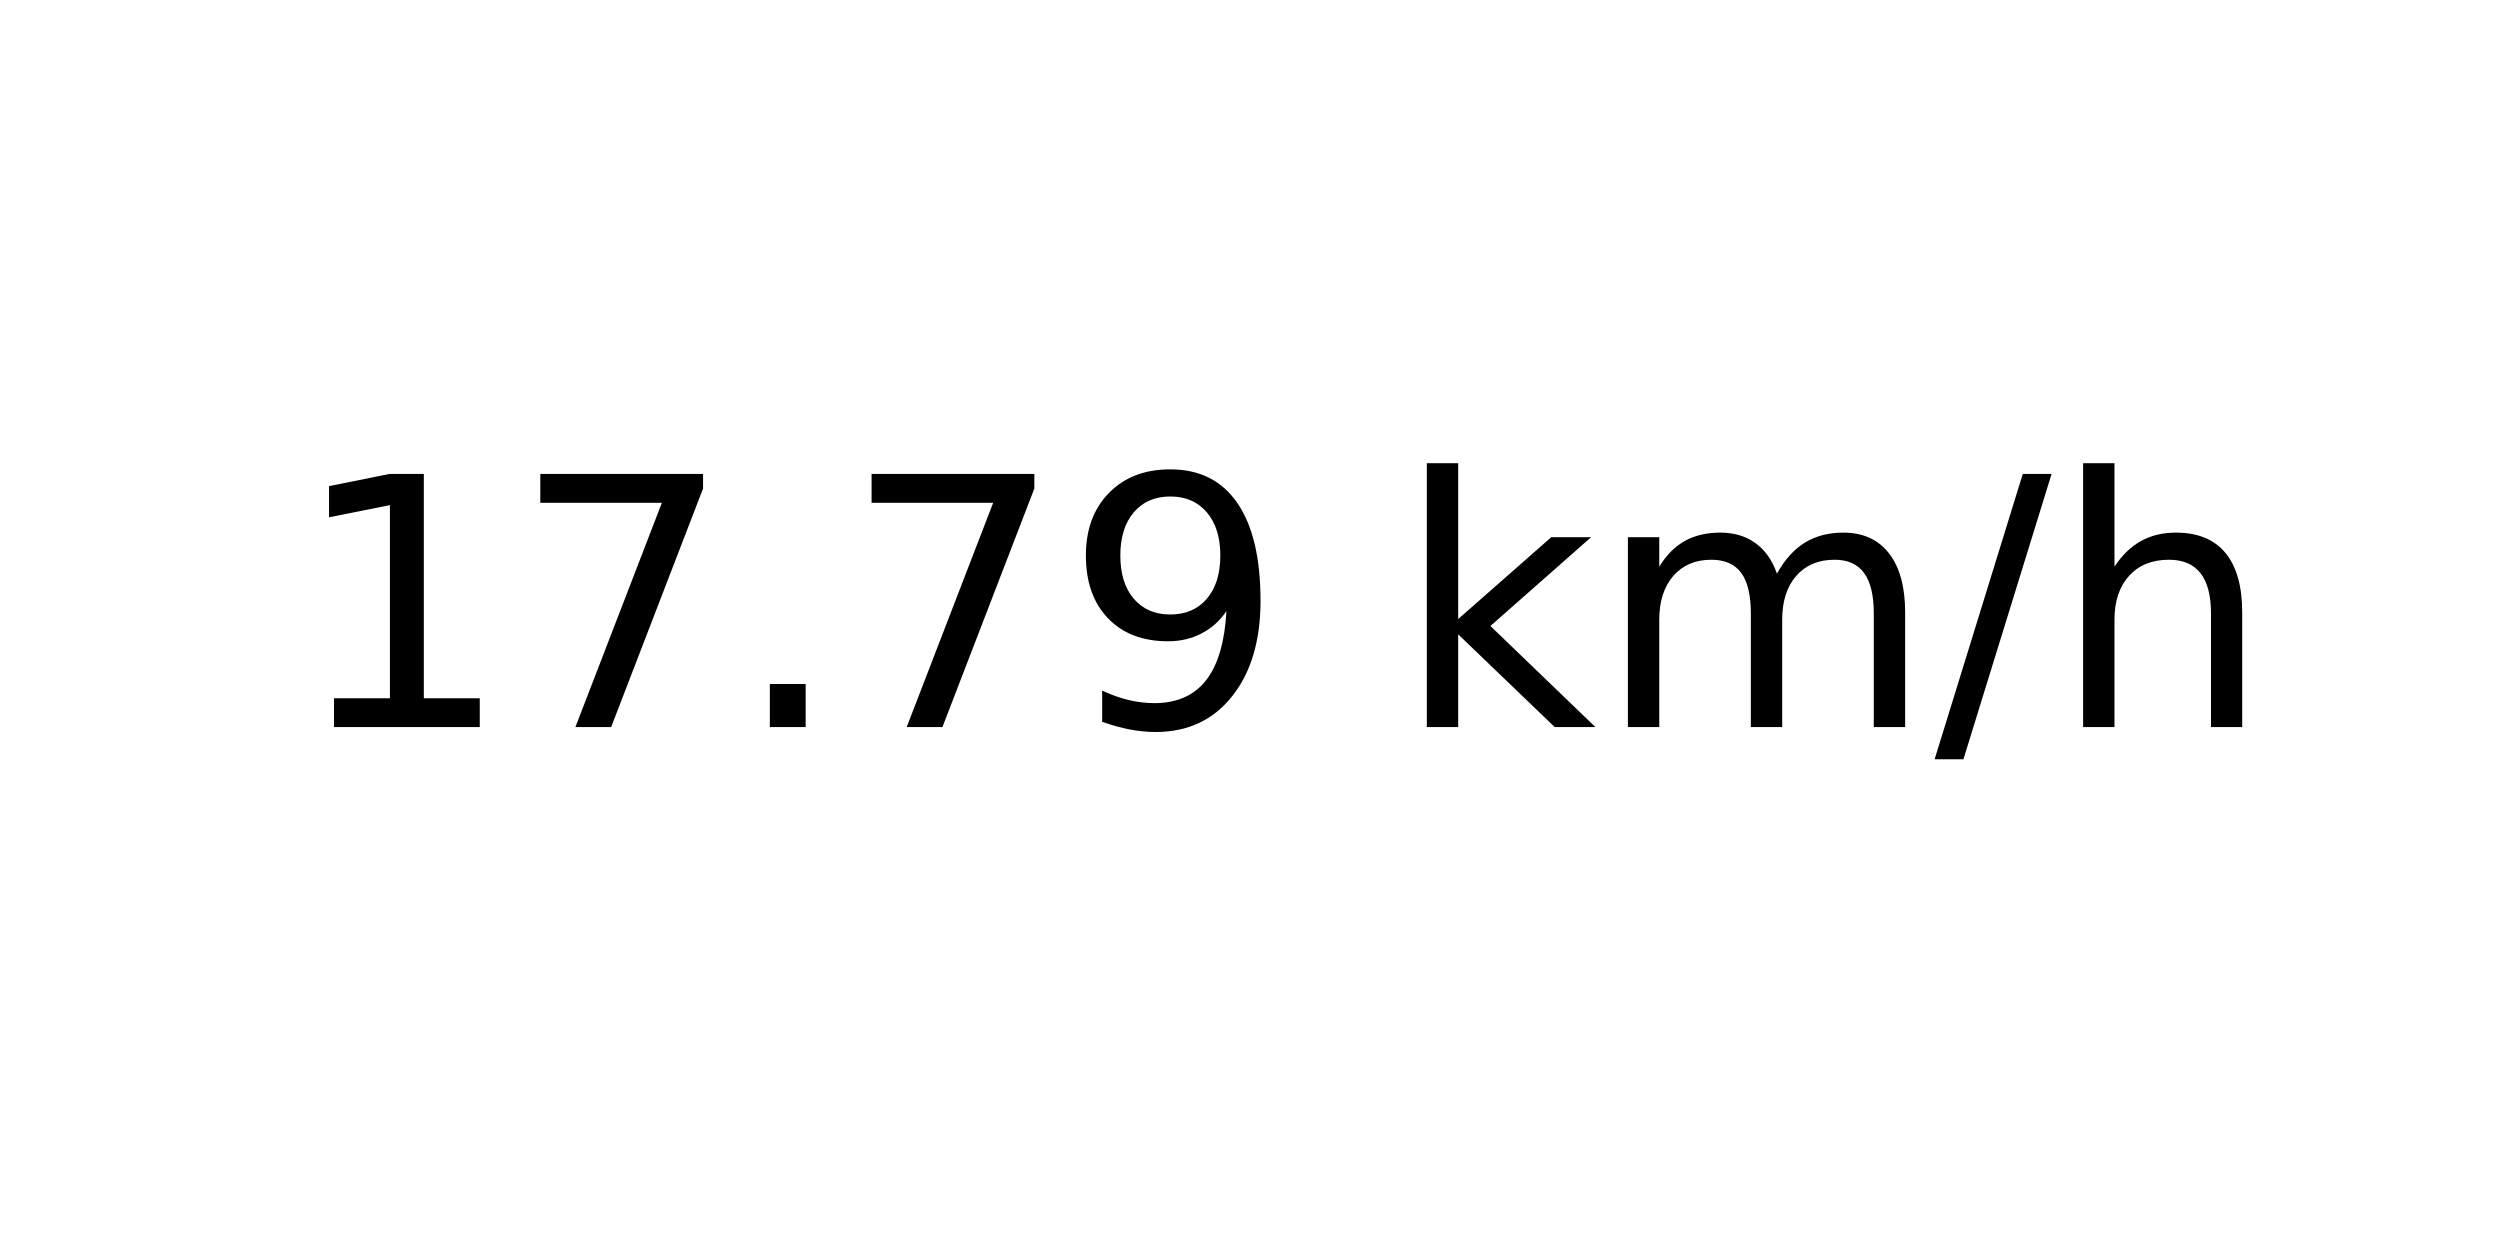
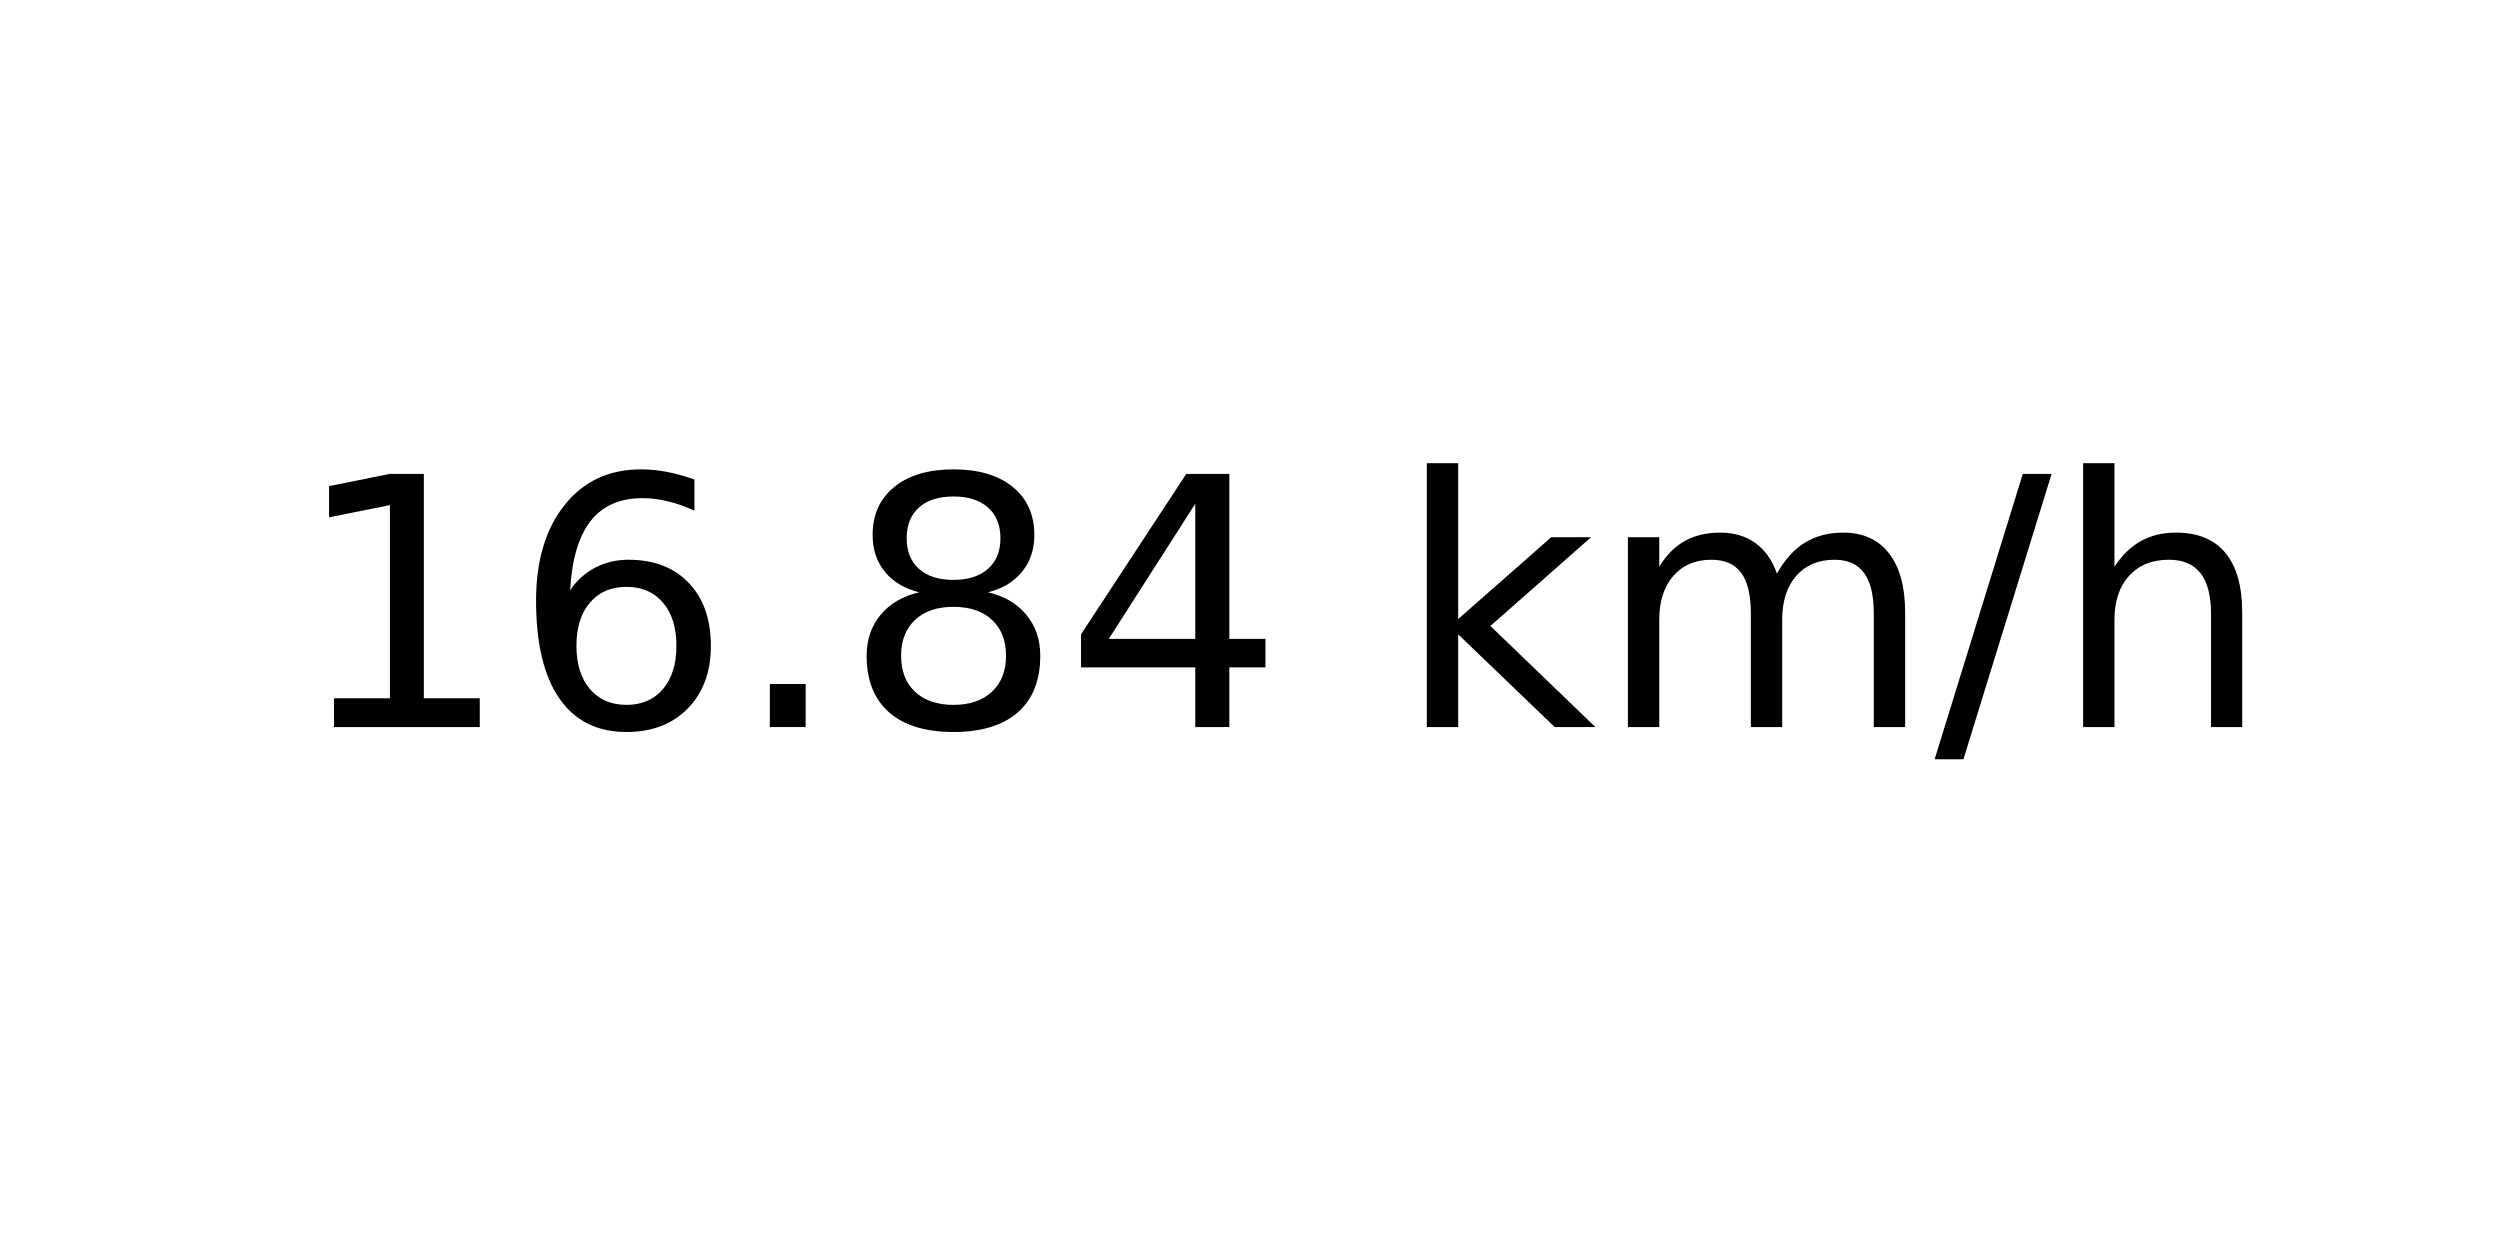
<svg xmlns="http://www.w3.org/2000/svg" xmlns:xlink="http://www.w3.org/1999/xlink" width="72pt" height="36pt" viewBox="0 0 72 36" version="1.1">
  <defs>
    <style type="text/css">*{stroke-linejoin: round; stroke-linecap: butt}</style>
  </defs>
  <g id="figure_1">
    <g id="axes_1">
      <g id="text_1">
        <g transform="translate(8.378125 20.93937) scale(0.1 -0.1)">
          <defs>
            <path id="DejaVuSans-31" d="M 794 531  L 1825 531  L 1825 4091  L 703 3866  L 703 4441  L 1819 4666  L 2450 4666  L 2450 531  L 3481 531  L 3481 0  L 794 0  L 794 531  z " transform="scale(0.015625)" />
-             <path id="DejaVuSans-37" d="M 525 4666  L 3525 4666  L 3525 4397  L 1831 0  L 1172 0  L 2766 4134  L 525 4134  L 525 4666  z " transform="scale(0.015625)" />
+             <path id="DejaVuSans-36" d="M 2113 2584  Q 1688 2584 1439 2293  Q 1191 2003 1191 1497  Q 1191 994 1439 701  Q 1688 409 2113 409  Q 2538 409 2786 701  Q 3034 994 3034 1497  Q 3034 2003 2786 2293  Q 2538 2584 2113 2584  z M 3366 4563  L 3366 3988  Q 3128 4100 2886 4159  Q 2644 4219 2406 4219  Q 1781 4219 1451 3797  Q 1122 3375 1075 2522  Q 1259 2794 1537 2939  Q 1816 3084 2150 3084  Q 2853 3084 3261 2657  Q 3669 2231 3669 1497  Q 3669 778 3244 343  Q 2819 -91 2113 -91  Q 1303 -91 875 529  Q 447 1150 447 2328  Q 447 3434 972 4092  Q 1497 4750 2381 4750  Q 2619 4750 2861 4703  Q 3103 4656 3366 4563  z " transform="scale(0.015625)" />
            <path id="DejaVuSans-2e" d="M 684 794  L 1344 794  L 1344 0  L 684 0  L 684 794  z " transform="scale(0.015625)" />
-             <path id="DejaVuSans-39" d="M 703 97  L 703 672  Q 941 559 1184 500  Q 1428 441 1663 441  Q 2288 441 2617 861  Q 2947 1281 2994 2138  Q 2813 1869 2534 1725  Q 2256 1581 1919 1581  Q 1219 1581 811 2004  Q 403 2428 403 3163  Q 403 3881 828 4315  Q 1253 4750 1959 4750  Q 2769 4750 3195 4129  Q 3622 3509 3622 2328  Q 3622 1225 3098 567  Q 2575 -91 1691 -91  Q 1453 -91 1209 -44  Q 966 3 703 97  z M 1959 2075  Q 2384 2075 2632 2365  Q 2881 2656 2881 3163  Q 2881 3666 2632 3958  Q 2384 4250 1959 4250  Q 1534 4250 1286 3958  Q 1038 3666 1038 3163  Q 1038 2656 1286 2365  Q 1534 2075 1959 2075  z " transform="scale(0.015625)" />
+             <path id="DejaVuSans-38" d="M 2034 2216  Q 1584 2216 1326 1975  Q 1069 1734 1069 1313  Q 1069 891 1326 650  Q 1584 409 2034 409  Q 2484 409 2743 651  Q 3003 894 3003 1313  Q 3003 1734 2745 1975  Q 2488 2216 2034 2216  z M 1403 2484  Q 997 2584 770 2862  Q 544 3141 544 3541  Q 544 4100 942 4425  Q 1341 4750 2034 4750  Q 2731 4750 3128 4425  Q 3525 4100 3525 3541  Q 3525 3141 3298 2862  Q 3072 2584 2669 2484  Q 3125 2378 3379 2068  Q 3634 1759 3634 1313  Q 3634 634 3220 271  Q 2806 -91 2034 -91  Q 1263 -91 848 271  Q 434 634 434 1313  Q 434 1759 690 2068  Q 947 2378 1403 2484  z M 1172 3481  Q 1172 3119 1398 2916  Q 1625 2713 2034 2713  Q 2441 2713 2670 2916  Q 2900 3119 2900 3481  Q 2900 3844 2670 4047  Q 2441 4250 2034 4250  Q 1625 4250 1398 4047  Q 1172 3844 1172 3481  z " transform="scale(0.015625)" />
+             <path id="DejaVuSans-34" d="M 2419 4116  L 825 1625  L 2419 1625  L 2419 4116  z M 2253 4666  L 3047 4666  L 3047 1625  L 3713 1625  L 3713 1100  L 3047 1100  L 3047 0  L 2419 0  L 2419 1100  L 313 1100  L 313 1709  L 2253 4666  z " transform="scale(0.015625)" />
            <path id="DejaVuSans-20" transform="scale(0.015625)" />
            <path id="DejaVuSans-6b" d="M 581 4863  L 1159 4863  L 1159 1991  L 2875 3500  L 3609 3500  L 1753 1863  L 3688 0  L 2938 0  L 1159 1709  L 1159 0  L 581 0  L 581 4863  z " transform="scale(0.015625)" />
            <path id="DejaVuSans-6d" d="M 3328 2828  Q 3544 3216 3844 3400  Q 4144 3584 4550 3584  Q 5097 3584 5394 3201  Q 5691 2819 5691 2113  L 5691 0  L 5113 0  L 5113 2094  Q 5113 2597 4934 2840  Q 4756 3084 4391 3084  Q 3944 3084 3684 2787  Q 3425 2491 3425 1978  L 3425 0  L 2847 0  L 2847 2094  Q 2847 2600 2669 2842  Q 2491 3084 2119 3084  Q 1678 3084 1418 2786  Q 1159 2488 1159 1978  L 1159 0  L 581 0  L 581 3500  L 1159 3500  L 1159 2956  Q 1356 3278 1631 3431  Q 1906 3584 2284 3584  Q 2666 3584 2933 3390  Q 3200 3197 3328 2828  z " transform="scale(0.015625)" />
            <path id="DejaVuSans-2f" d="M 1625 4666  L 2156 4666  L 531 -594  L 0 -594  L 1625 4666  z " transform="scale(0.015625)" />
            <path id="DejaVuSans-68" d="M 3513 2113  L 3513 0  L 2938 0  L 2938 2094  Q 2938 2591 2744 2837  Q 2550 3084 2163 3084  Q 1697 3084 1428 2787  Q 1159 2491 1159 1978  L 1159 0  L 581 0  L 581 4863  L 1159 4863  L 1159 2956  Q 1366 3272 1645 3428  Q 1925 3584 2291 3584  Q 2894 3584 3203 3211  Q 3513 2838 3513 2113  z " transform="scale(0.015625)" />
          </defs>
          <use xlink:href="#DejaVuSans-31" />
-           <use xlink:href="#DejaVuSans-37" x="63.623" />
+           <use xlink:href="#DejaVuSans-36" x="63.623" />
          <use xlink:href="#DejaVuSans-2e" x="127.246" />
-           <use xlink:href="#DejaVuSans-37" x="159.033" />
-           <use xlink:href="#DejaVuSans-39" x="222.656" />
+           <use xlink:href="#DejaVuSans-38" x="159.033" />
+           <use xlink:href="#DejaVuSans-34" x="222.656" />
          <use xlink:href="#DejaVuSans-20" x="286.279" />
          <use xlink:href="#DejaVuSans-6b" x="318.066" />
          <use xlink:href="#DejaVuSans-6d" x="375.977" />
          <use xlink:href="#DejaVuSans-2f" x="473.389" />
          <use xlink:href="#DejaVuSans-68" x="507.08" />
        </g>
      </g>
    </g>
  </g>
</svg>
